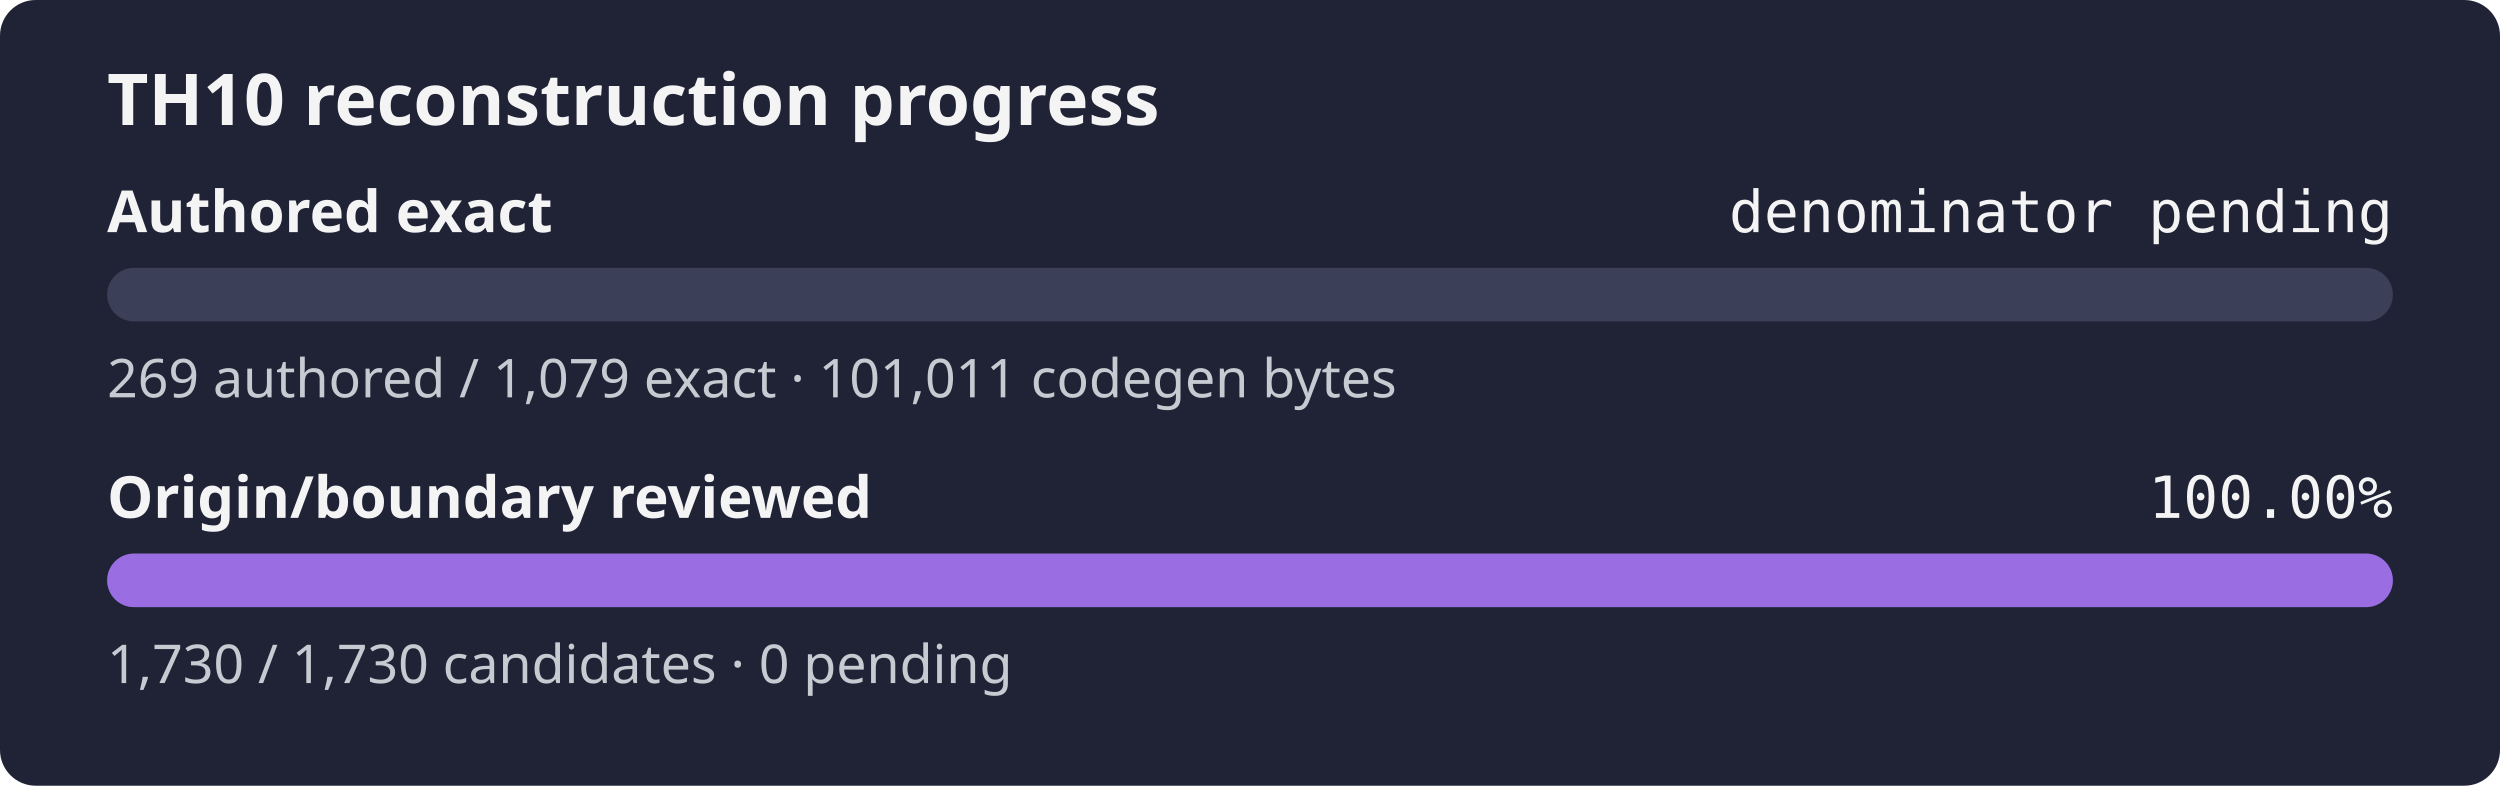
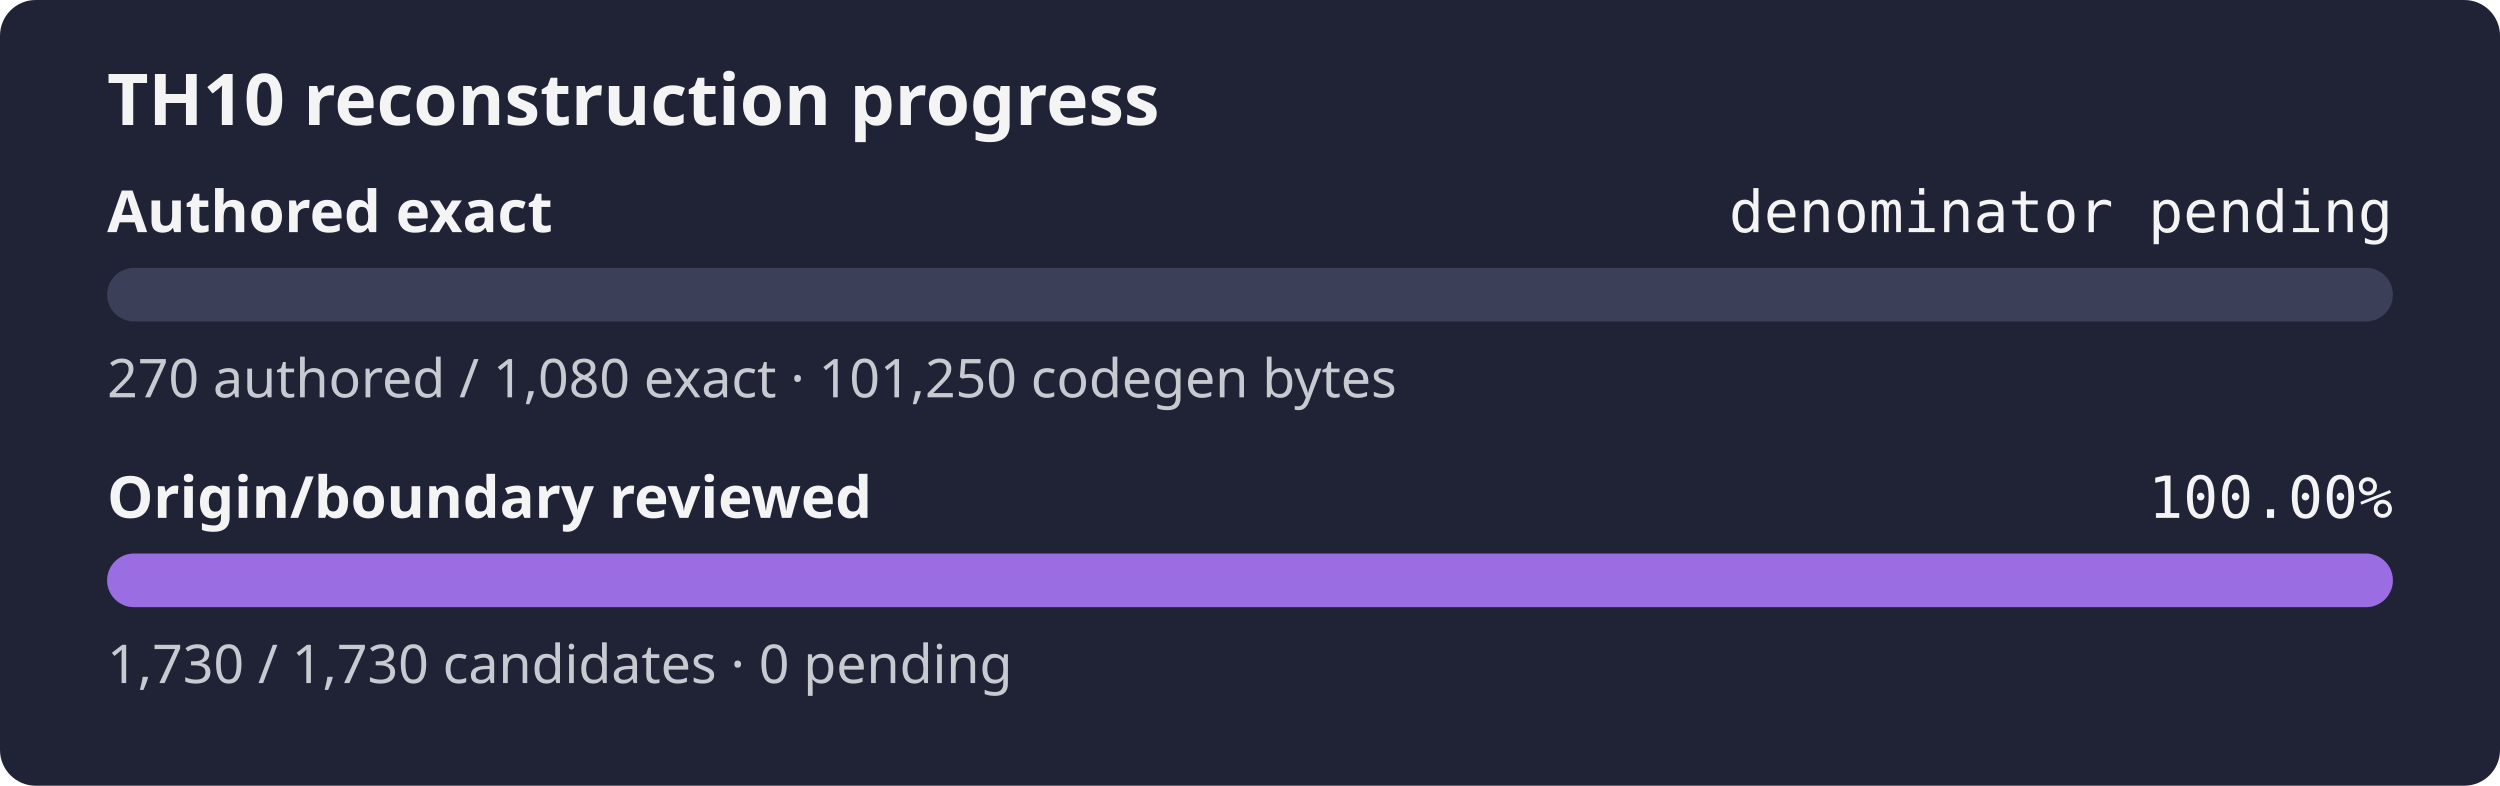
<svg xmlns="http://www.w3.org/2000/svg" width="560" height="176" role="img" aria-label="TH10 reconstruction progress: authored exact denominator pending, origin and boundary review 100.00%">
  <rect width="560" height="176" rx="8" fill="#1f2335" />
  <text x="24" y="28" fill="#f4f4f5" font-family="sans-serif" font-size="16" font-weight="600">TH10 reconstruction progress</text>
  <text x="24" y="52" fill="#f4f4f5" font-family="sans-serif" font-size="13" font-weight="600">Authored exact</text>
  <text x="536" y="52" fill="#f4f4f5" text-anchor="end" font-family="monospace" font-size="13">denominator pending</text>
  <rect x="24" y="60" width="512" height="12" rx="6" fill="#3b4058" />
  <rect x="24" y="60" width="0.00" height="12" rx="6" fill="#9b6de3" />
-   <text x="24" y="89" fill="#c8cad2" font-family="sans-serif" font-size="12">269 authored / 1,079 exact · 101,011 codegen bytes</text>
+   <text x="24" y="89" fill="#c8cad2" font-family="sans-serif" font-size="12">270 authored / 1,080 exact · 101,250 codegen bytes</text>
  <text x="24" y="116" fill="#f4f4f5" font-family="sans-serif" font-size="13" font-weight="600">Origin/boundary reviewed</text>
  <text x="536" y="116" fill="#f4f4f5" text-anchor="end" font-family="monospace" font-size="13">100.00%</text>
  <rect x="24" y="124" width="512" height="12" rx="6" fill="#3b4058" />
  <rect x="24" y="124" width="512.00" height="12" rx="6" fill="#9b6de3" />
  <text x="24" y="153" fill="#c8cad2" font-family="sans-serif" font-size="12">1,730 / 1,730 candidates · 0 pending</text>
</svg>
